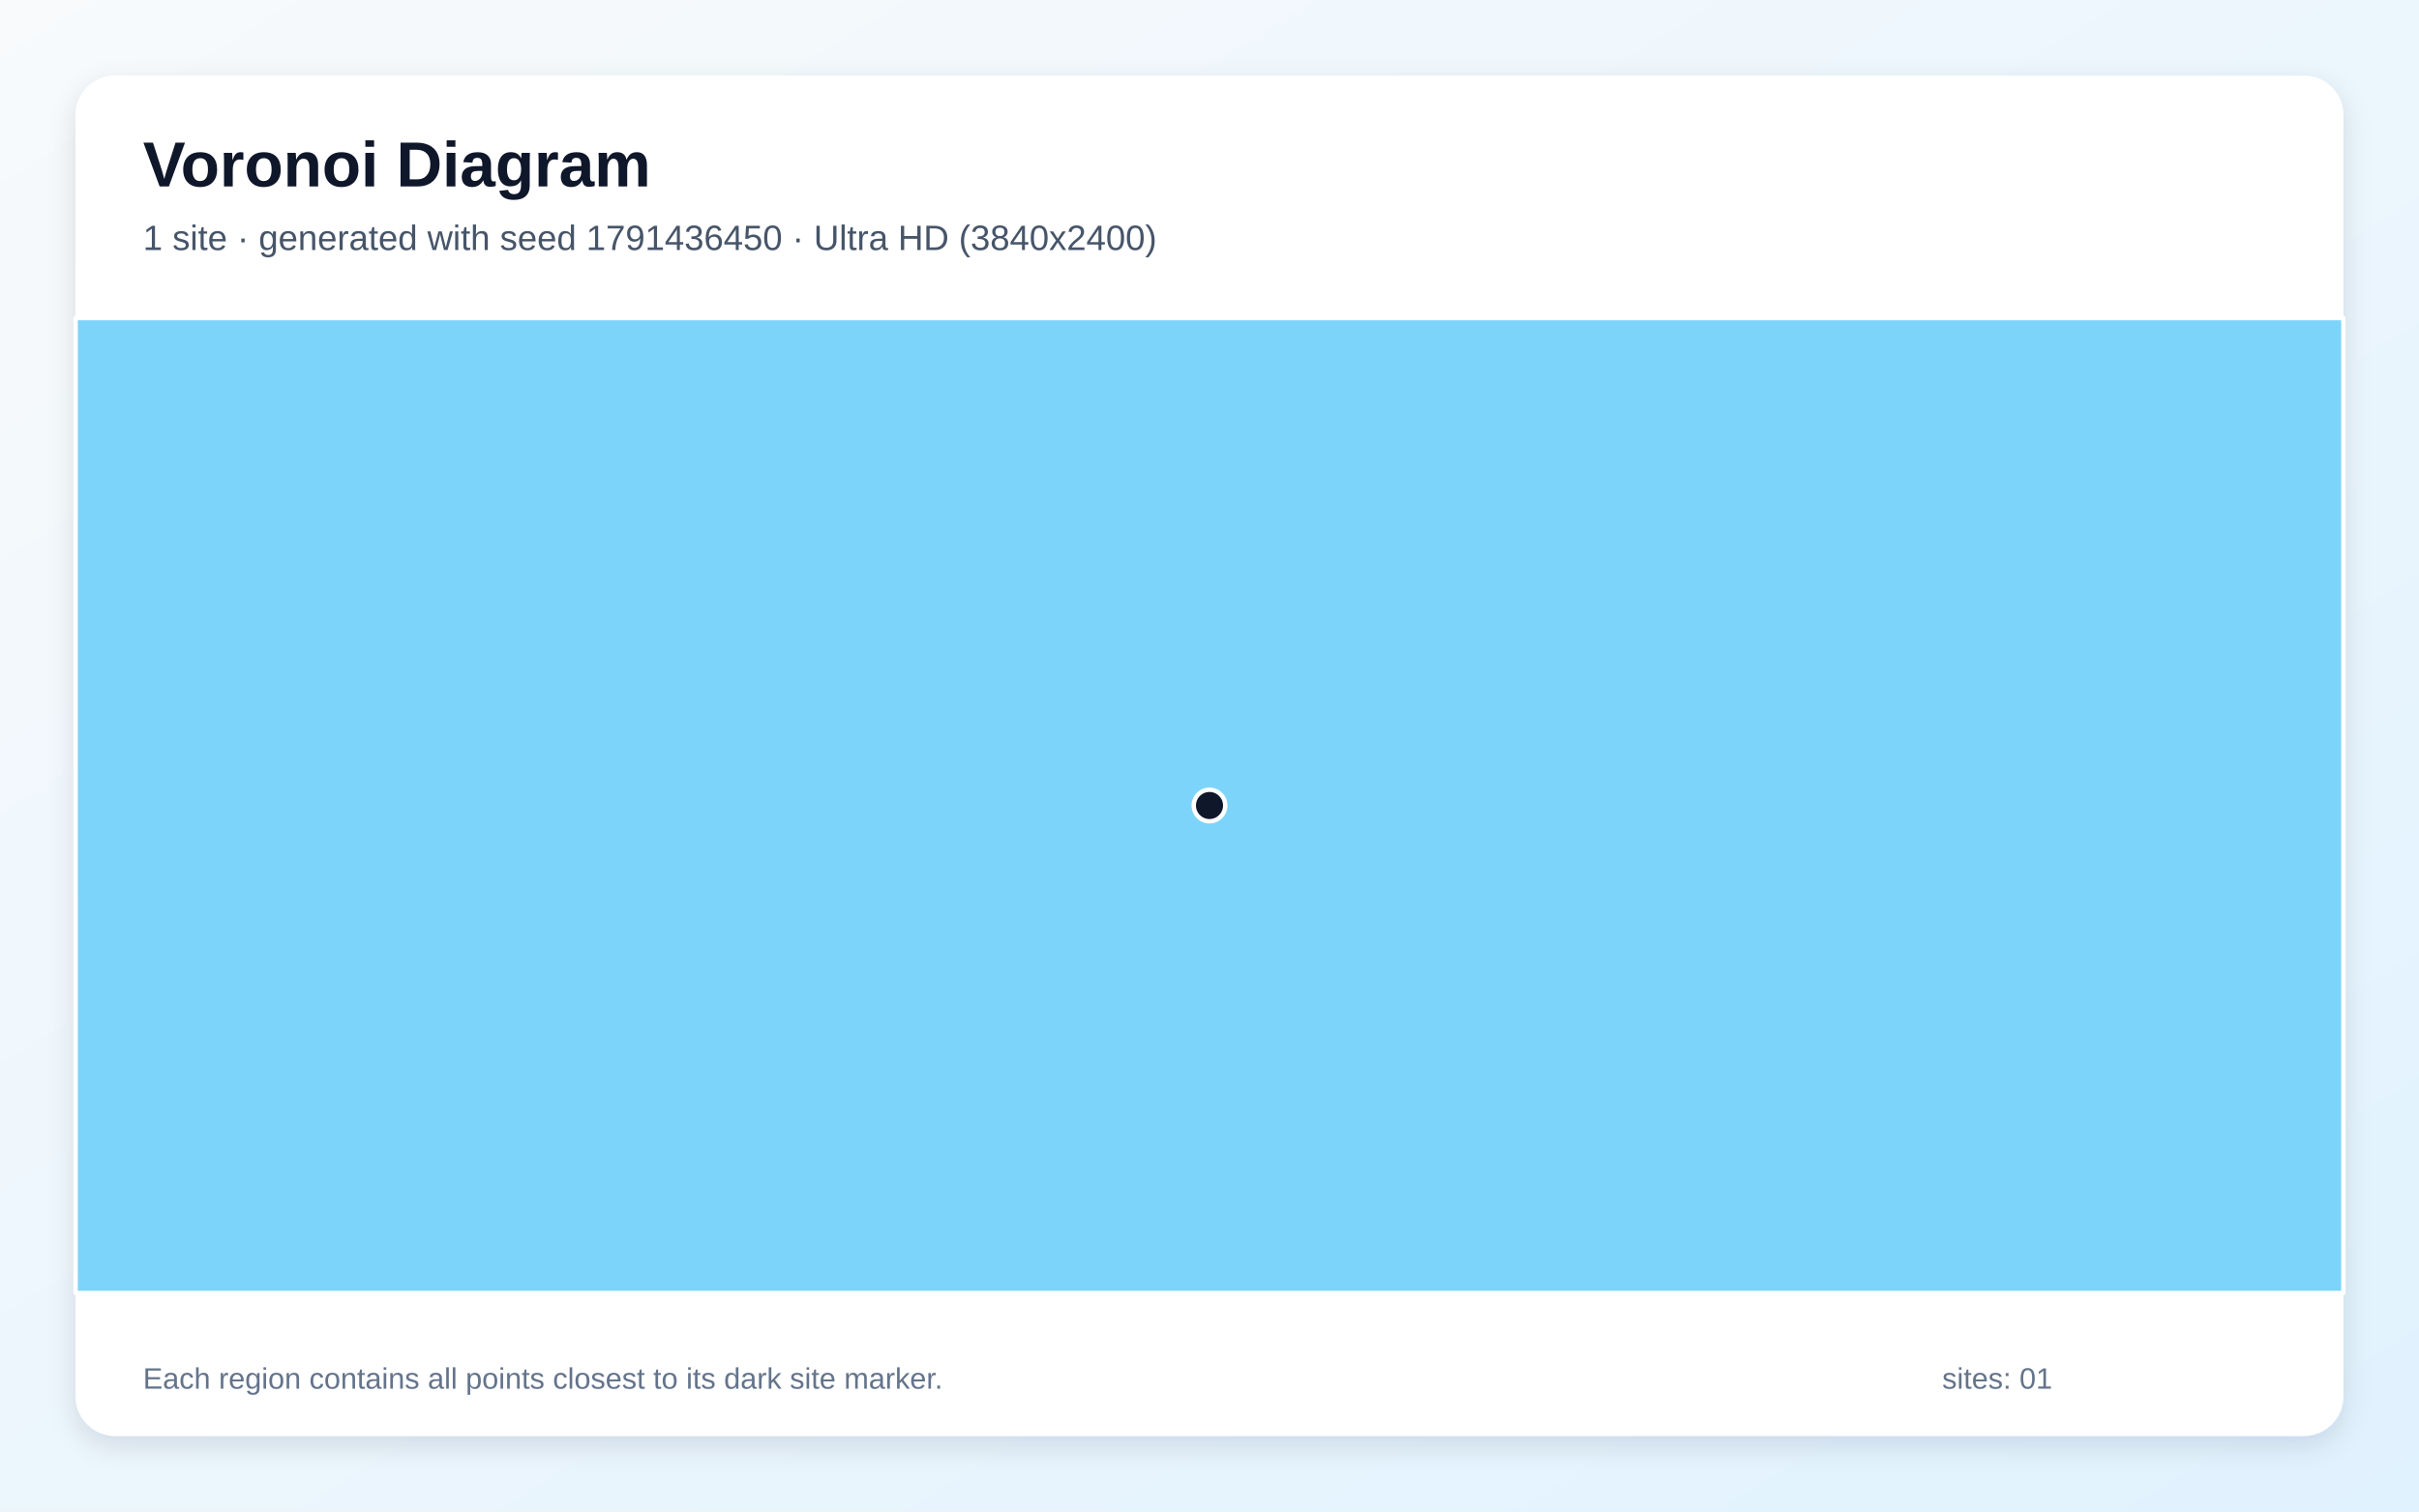
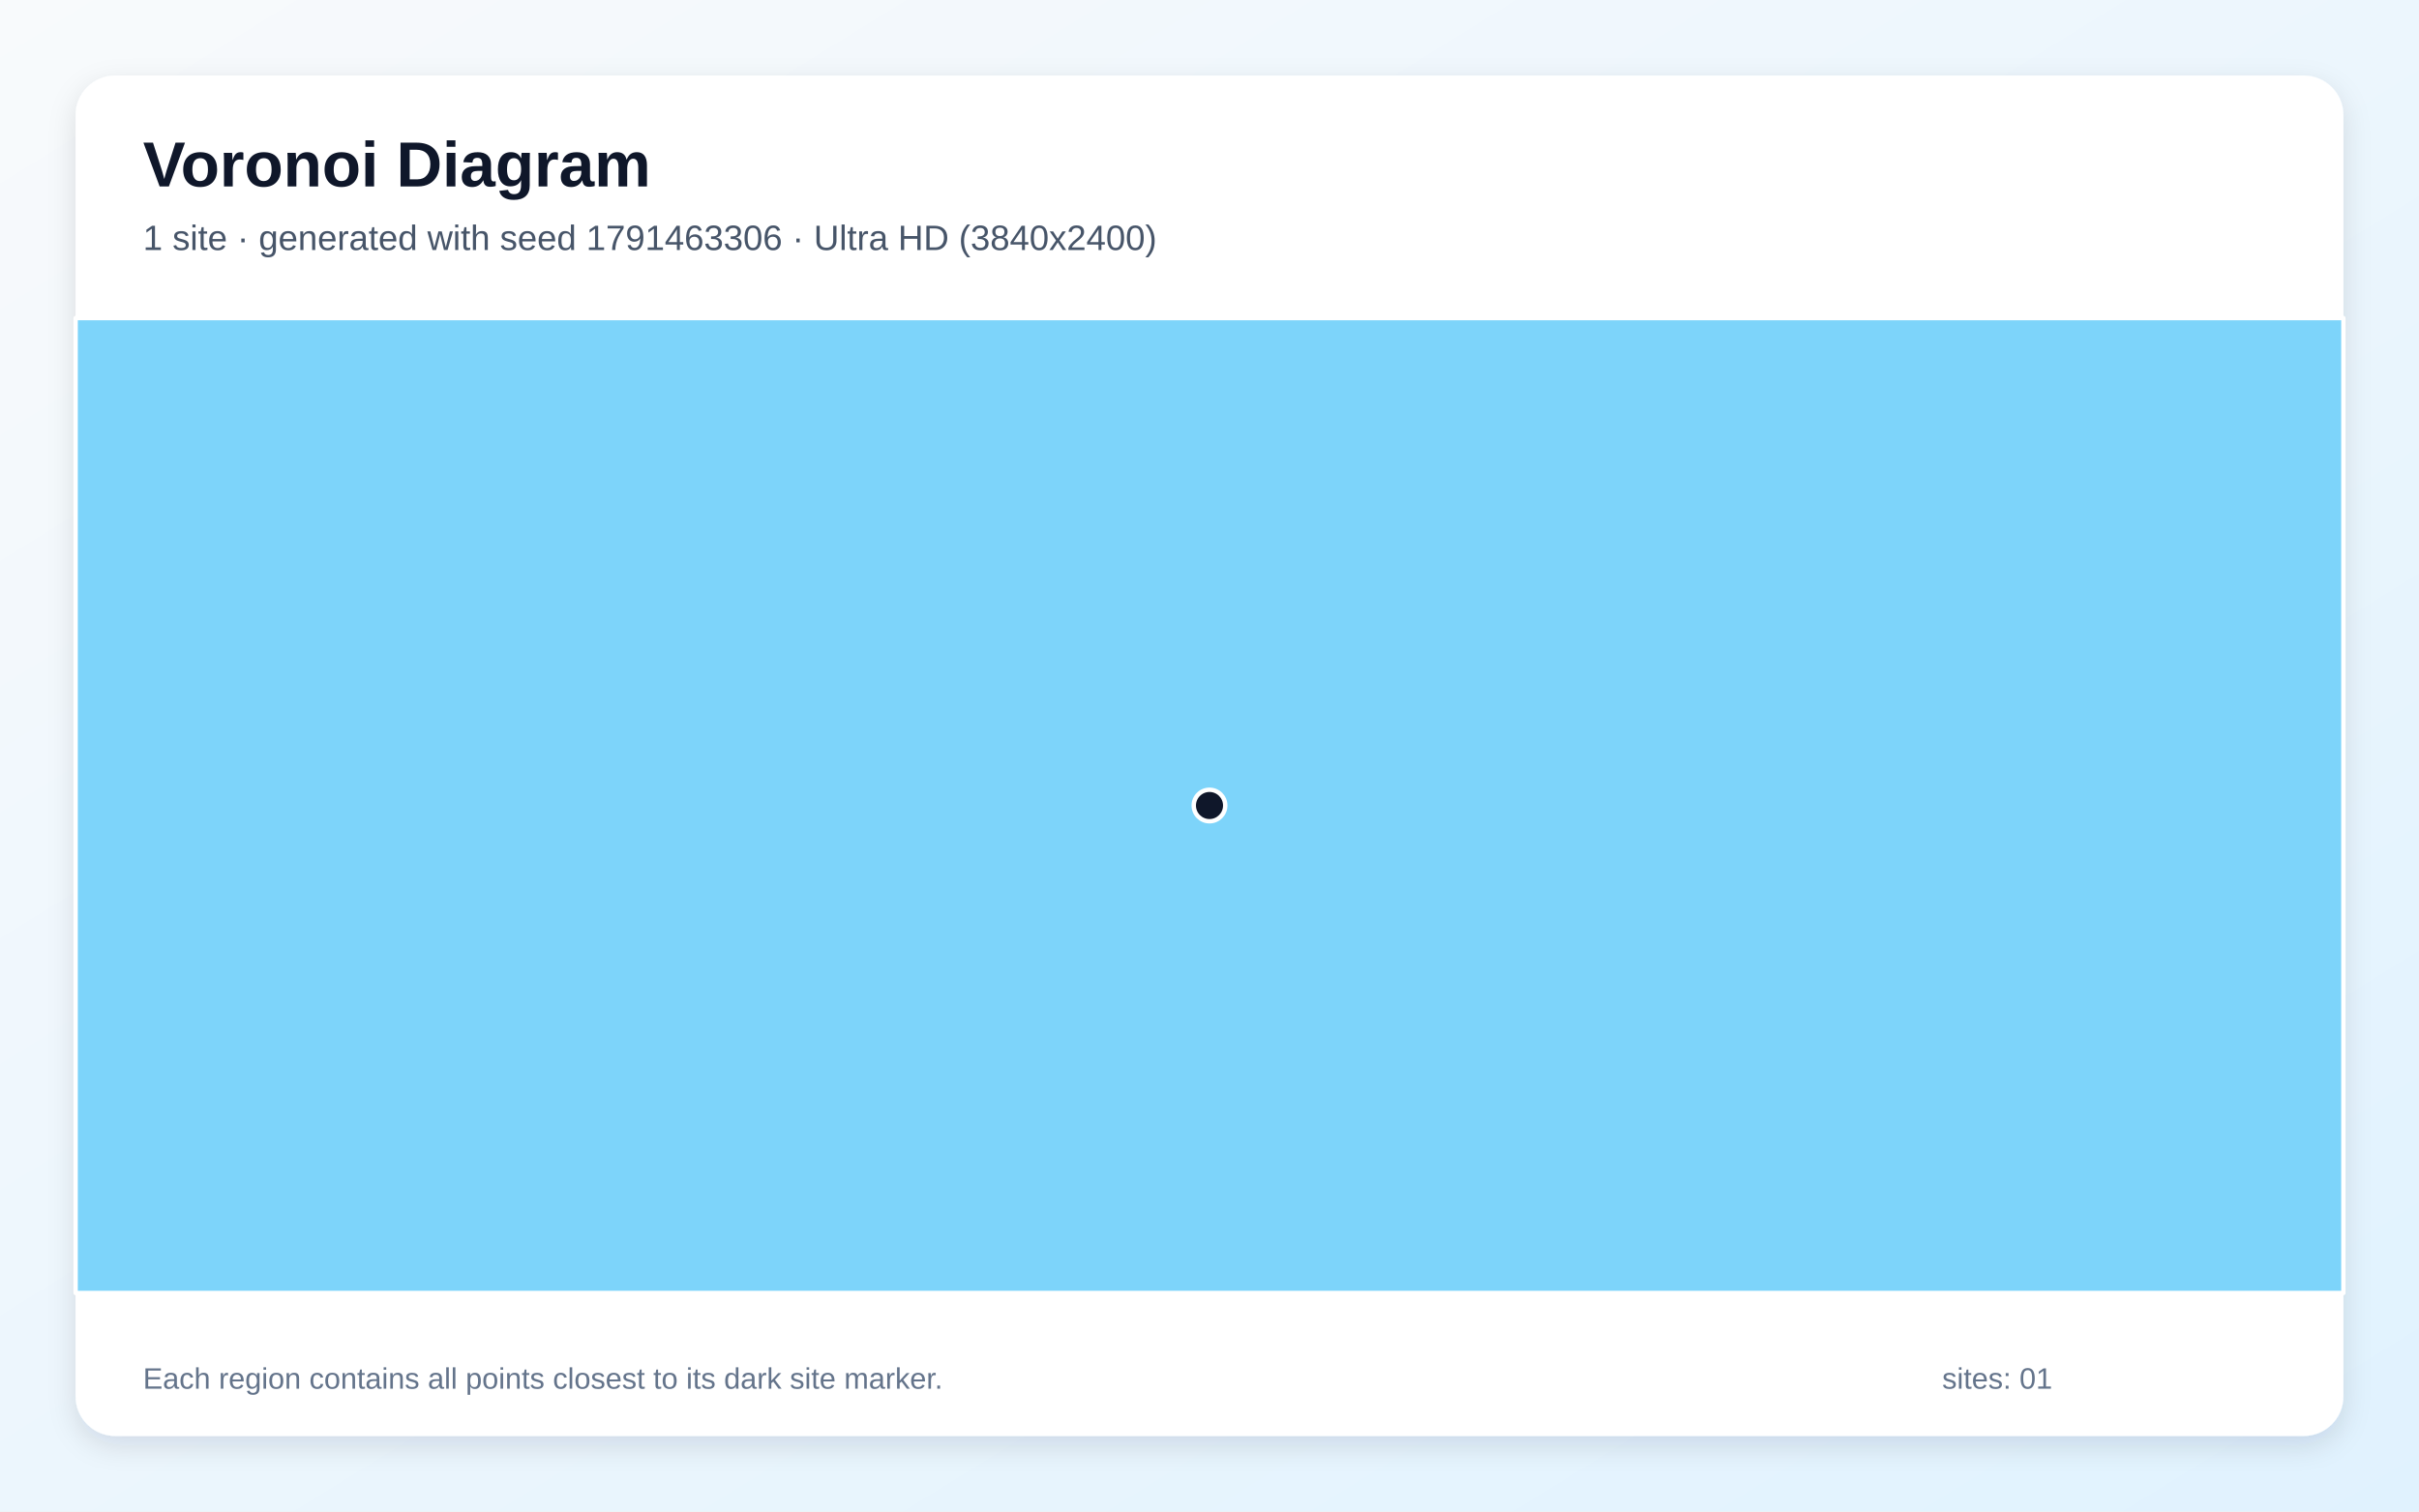
<svg xmlns="http://www.w3.org/2000/svg" width="3840" height="2400" viewBox="0 0 3840 2400" role="img" aria-labelledby="title description">
  <defs>
    <linearGradient id="background" x1="0" y1="0" x2="1" y2="1">
      <stop stop-color="#F8FAFC" />
      <stop offset="1" stop-color="#E0F2FE" />
    </linearGradient>
    <filter id="shadow" x="-5%" y="-5%" width="110%" height="110%">
      <feDropShadow dx="0" dy="15" stdDeviation="22" flood-color="#0F172A" flood-opacity=".12" />
    </filter>
  </defs>
  <rect width="3840" height="2400" fill="url(#background)" />
  <rect x="120" y="120" width="3600" height="2160" rx="63" fill="#FFFFFF" filter="url(#shadow)" />
  <g font-family="Arial, sans-serif">
    <text x="227" y="296" font-size="101" font-weight="700" fill="#0F172A">Voronoi Diagram</text>
-     <text x="227" y="397" font-size="56" fill="#475569">1 site · generated with seed 1791436450 · Ultra HD (3840x2400)</text>
+     <text x="227" y="397" font-size="56" fill="#475569">1 site · generated with seed 1791463306 · Ultra HD (3840x2400)</text>
  </g>
  <g stroke="#FFFFFF" stroke-width="7" stroke-linejoin="round">
    <polygon points="120.0,505.0 3720.0,505.0 3720.0,2053.0 120.0,2053.0" fill="#38BDF8" fill-opacity="0.65" />
  </g>
  <g>
    <circle cx="1920.0" cy="1279.0" r="25" fill="#0F172A" stroke="#FFFFFF" stroke-width="7" />
  </g>
  <g font-family="Arial, sans-serif" font-size="47" fill="#64748B">
    <text x="227" y="2205">Each region contains all points closest to its dark site marker.</text>
    <text x="3083" y="2205">sites: 01</text>
  </g>
</svg>
